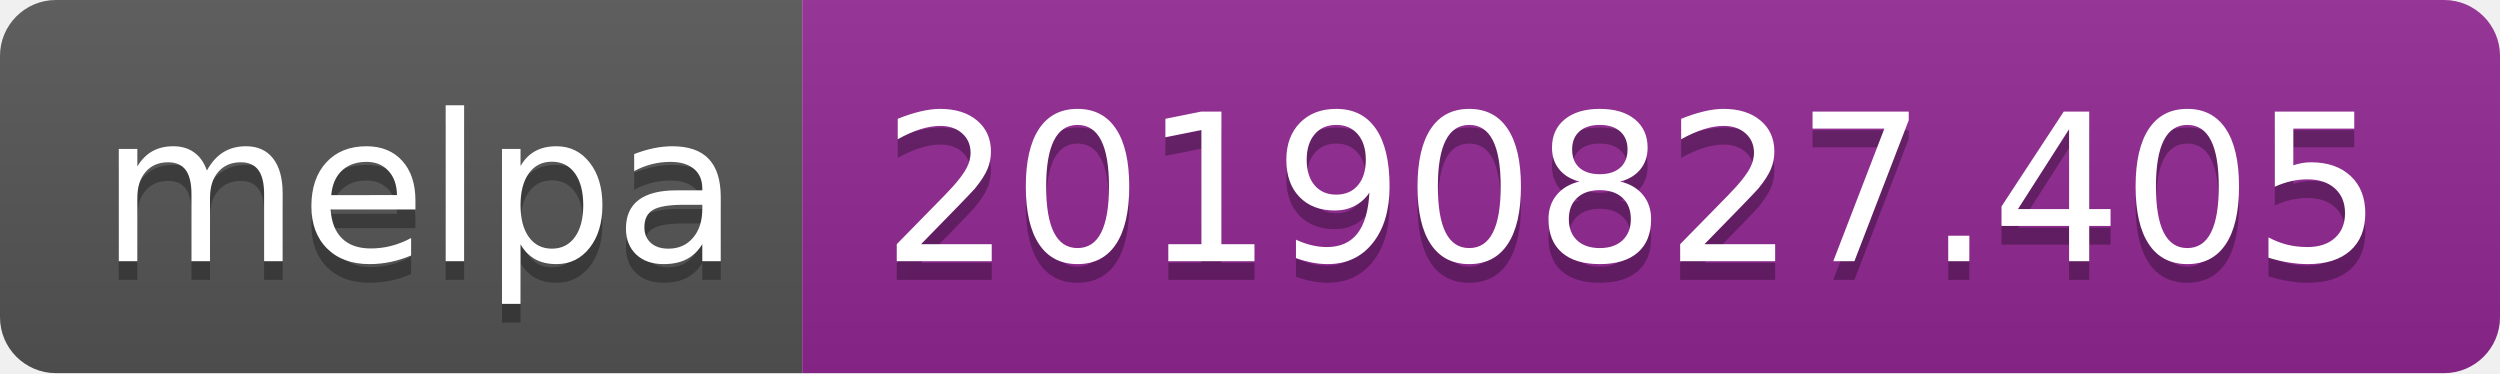
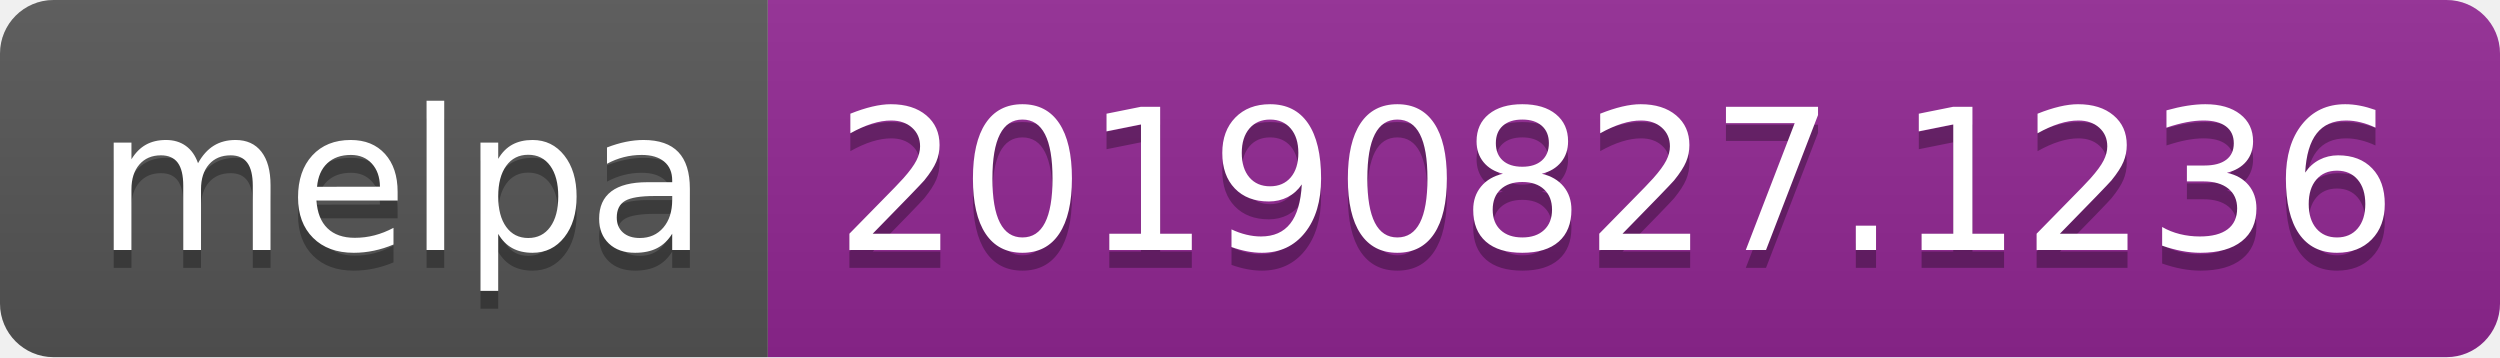
- <svg xmlns="http://www.w3.org/2000/svg" width="134" height="20">
+ <svg xmlns="http://www.w3.org/2000/svg" width="140" height="20">
  <linearGradient id="b" x2="0" y2="100%">
    <stop offset="0" stop-color="#bbb" stop-opacity=".1" />
    <stop offset="1" stop-opacity=".1" />
  </linearGradient>
  <clipPath id="a">
-     <rect width="134" height="20" rx="3" fill="#fff" />
+     <rect width="140" height="20" rx="3" fill="#fff" />
  </clipPath>
  <g clip-path="url(#a)">
    <path fill="#555" d="M0 0h43v20H0z" />
-     <path fill="#922793" d="M43 0h91v20H43z" />
-     <path fill="url(#b)" d="M0 0h134v20H0z" />
+     <path fill="#922793" d="M43 0h97v20H43z" />
+     <path fill="url(#b)" d="M0 0h140v20H0z" />
  </g>
  <g fill="#fff" text-anchor="middle" font-family="DejaVu Sans,Verdana,Geneva,sans-serif" font-size="110">
    <text x="225" y="150" fill="#010101" fill-opacity=".3" transform="scale(.1)" textLength="330">melpa</text>
    <text x="225" y="140" transform="scale(.1)" textLength="330">melpa</text>
-     <text x="875" y="150" fill="#010101" fill-opacity=".3" transform="scale(.1)" textLength="810">20190827.405</text>
-     <text x="875" y="140" transform="scale(.1)" textLength="810">20190827.405</text>
+     <text x="905" y="150" fill="#010101" fill-opacity=".3" transform="scale(.1)" textLength="870">20190827.1236</text>
+     <text x="905" y="140" transform="scale(.1)" textLength="870">20190827.1236</text>
  </g>
</svg>
